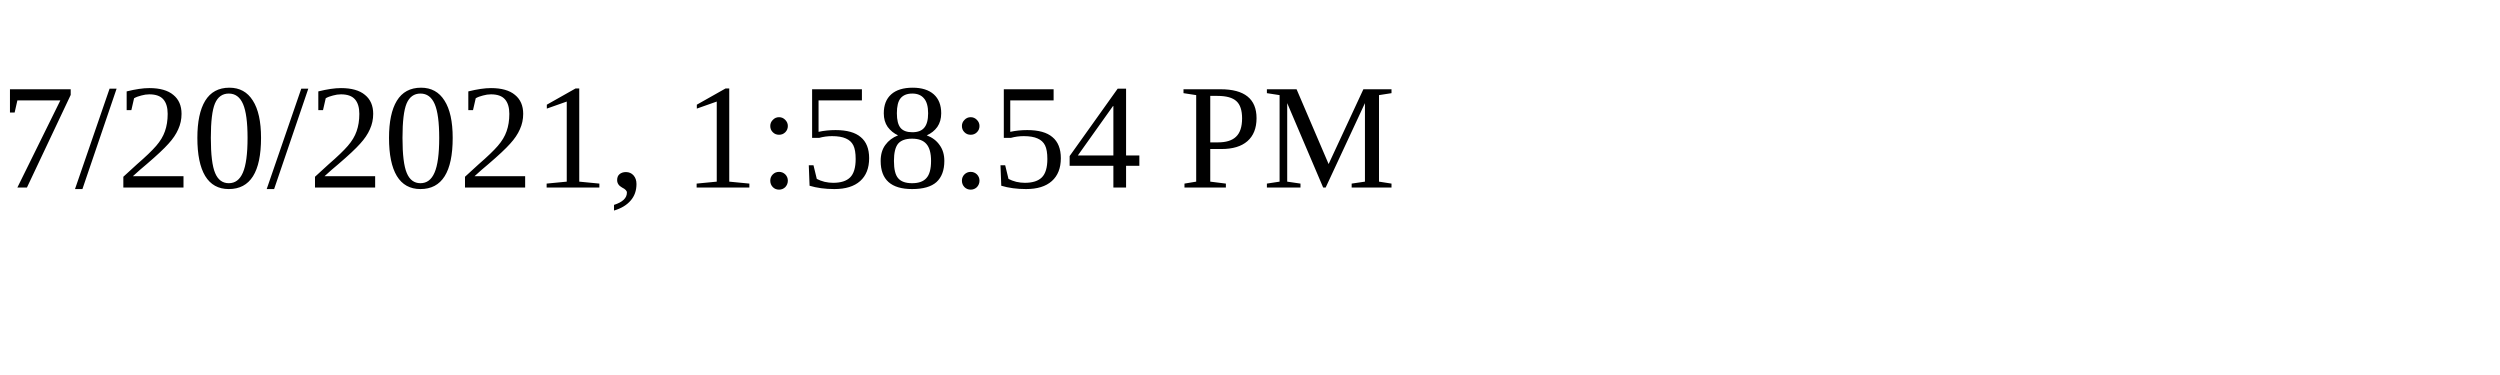
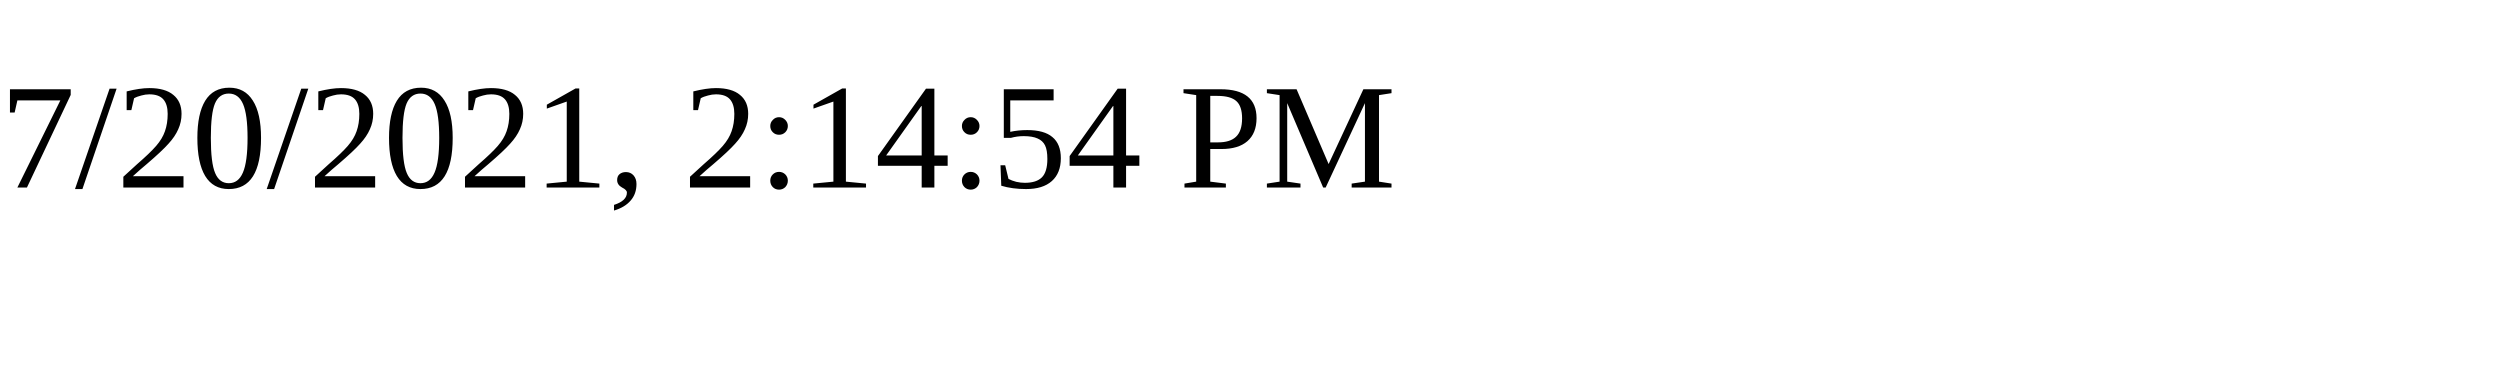
<svg xmlns="http://www.w3.org/2000/svg" height="30" width="200">
-   <text x="0" y="15">7/20/2021, 1:58:54 PM</text>
+   <text x="0" y="15">7/20/2021, 2:14:54 PM</text>
</svg>
